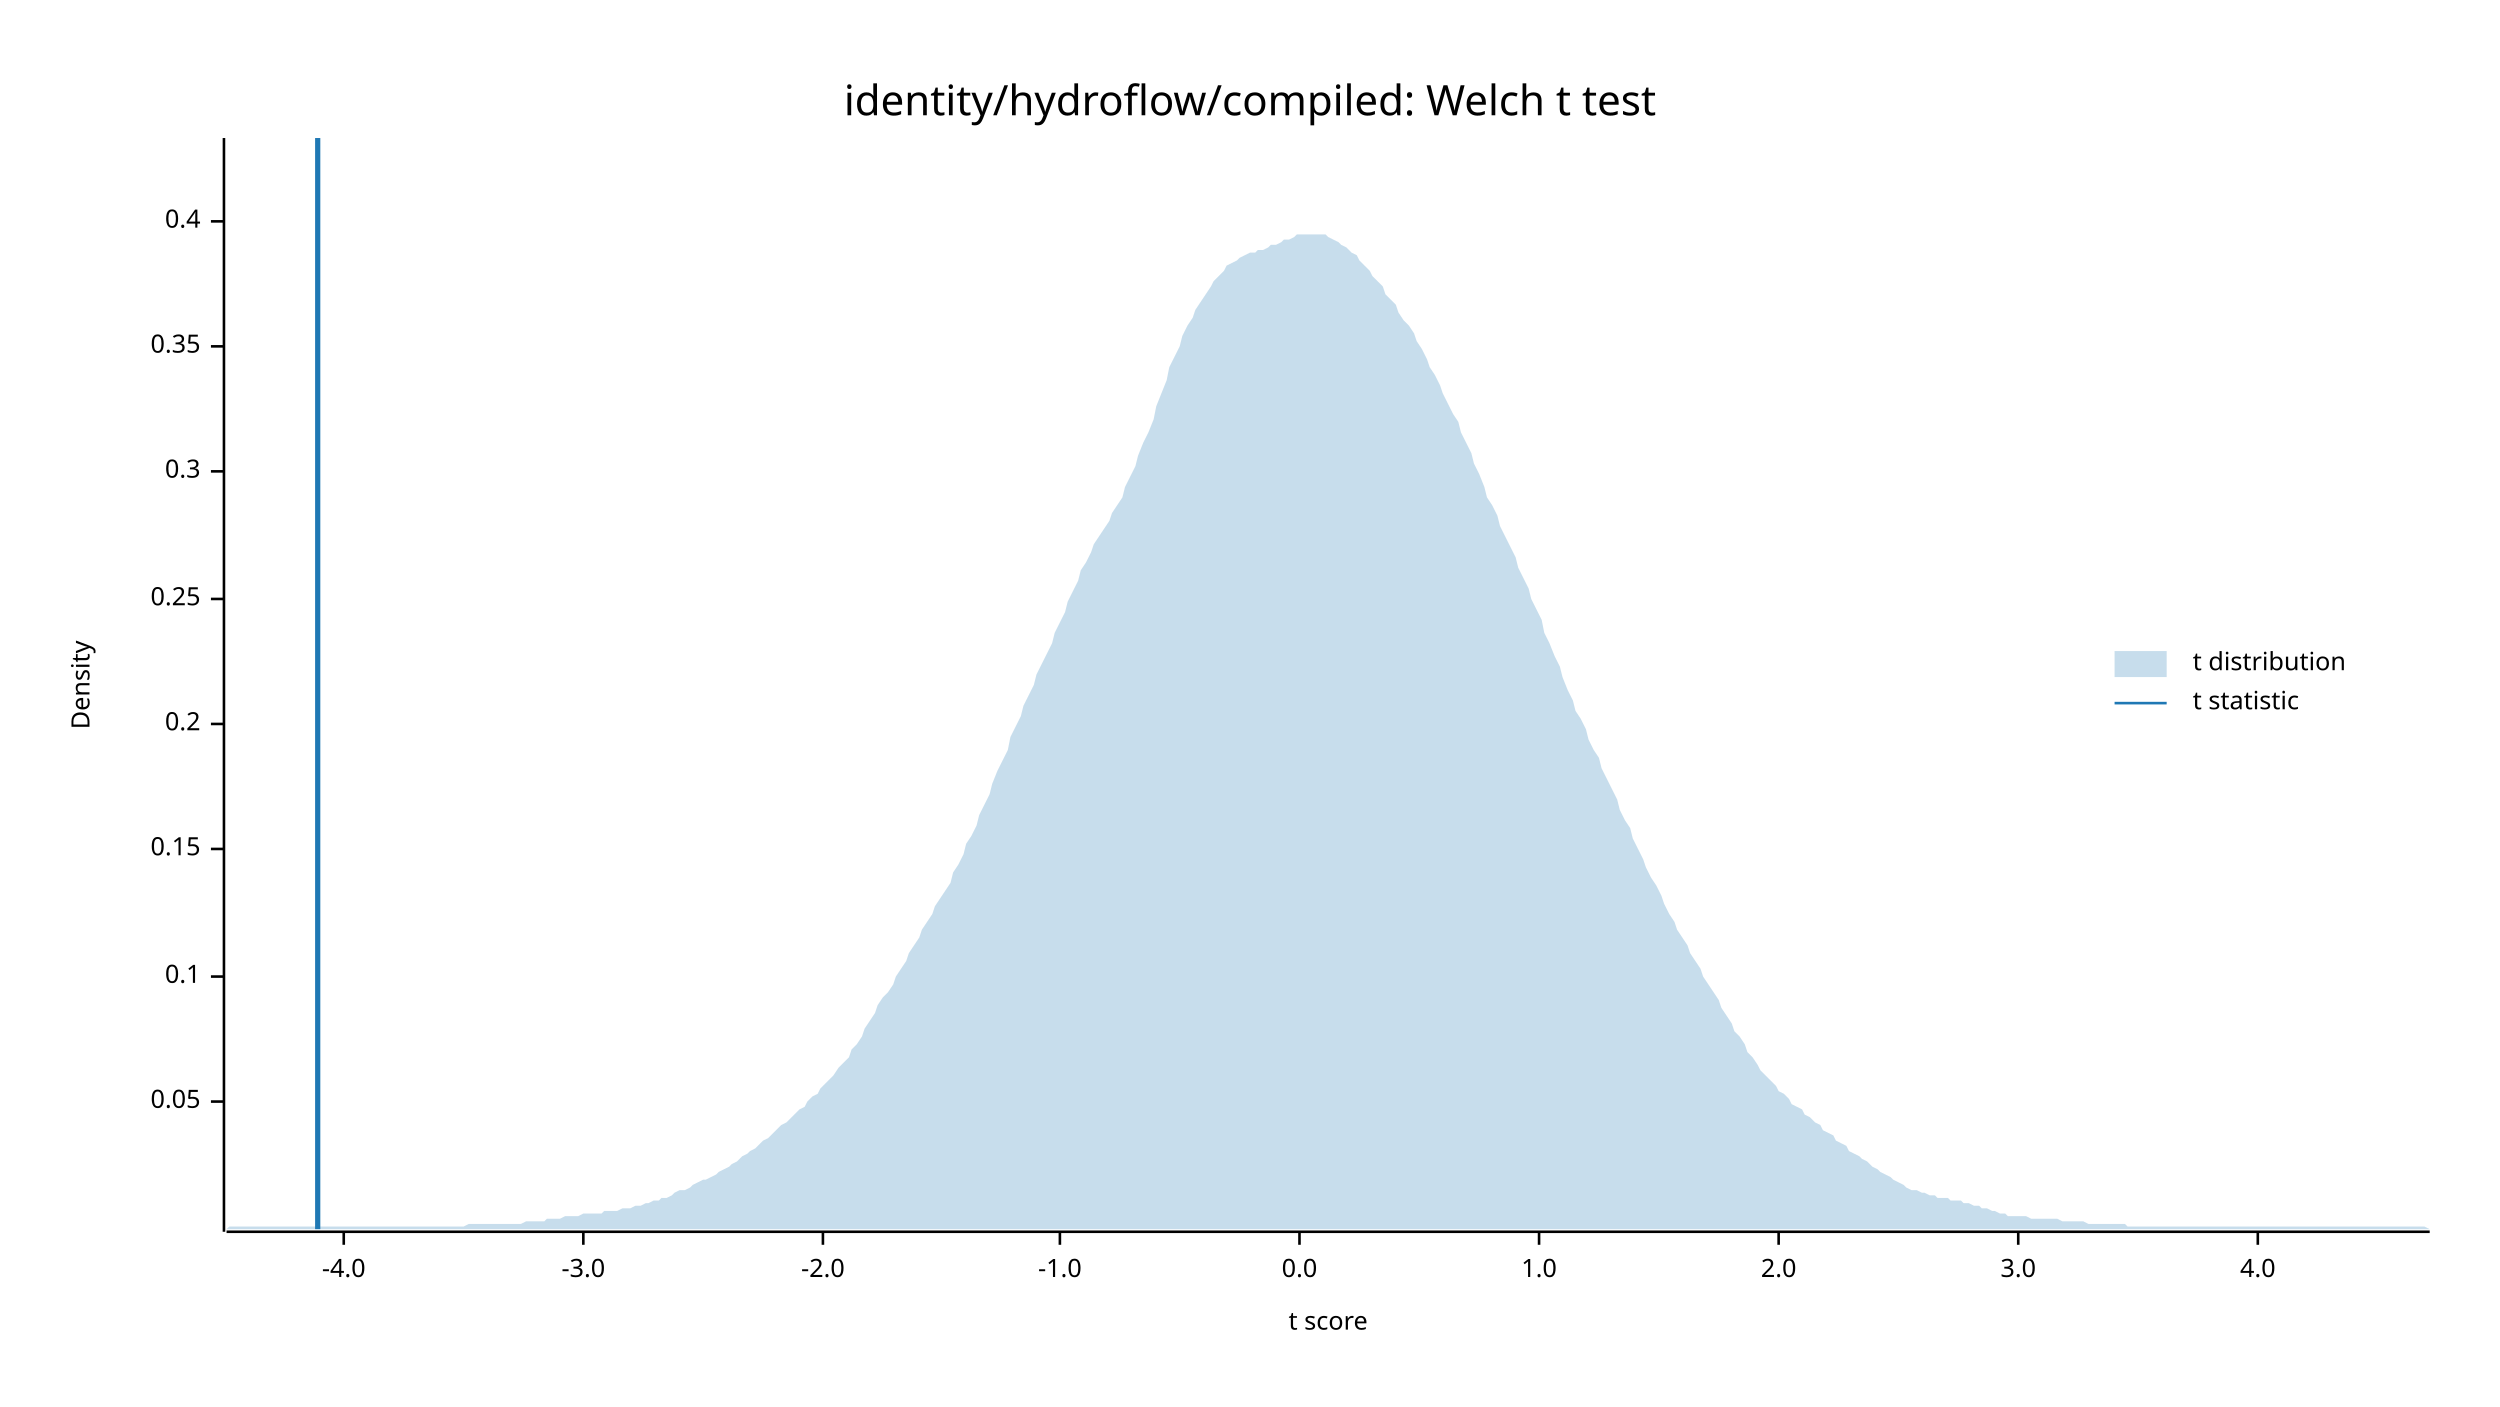
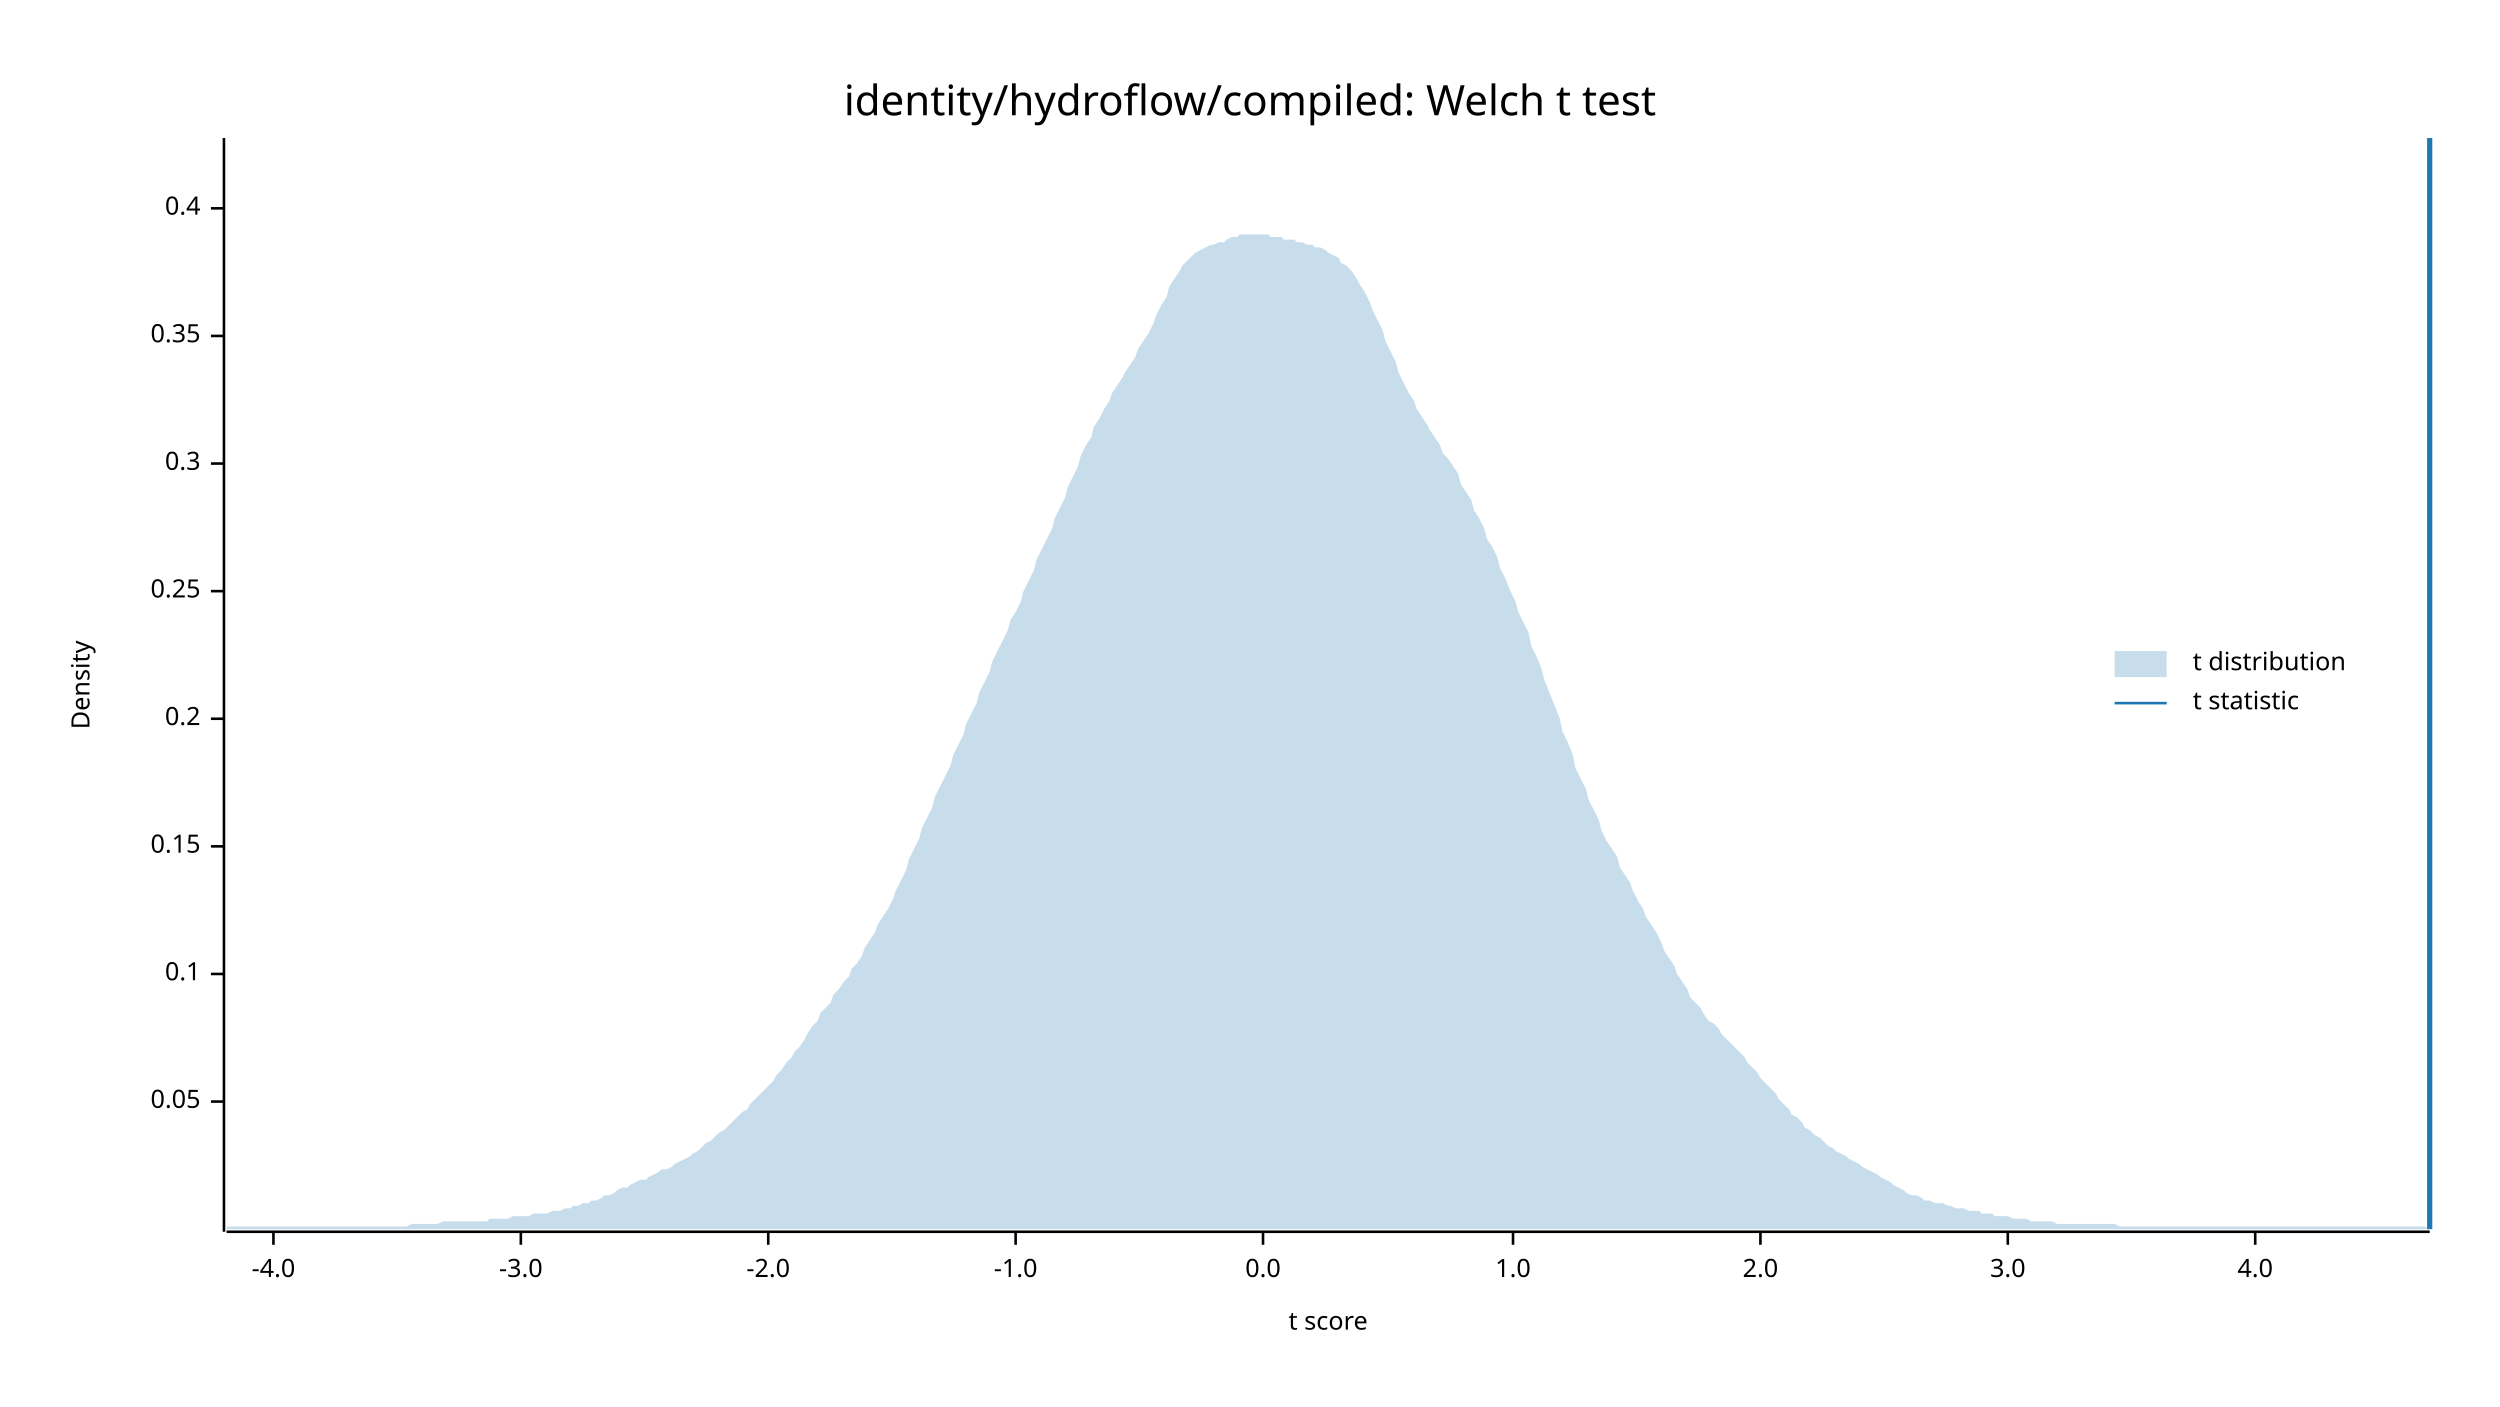
<svg xmlns="http://www.w3.org/2000/svg" width="960" height="540" viewBox="0 0 960 540">
  <text x="480" y="32" dy="0.76em" text-anchor="middle" font-family="sans-serif" font-size="16.129" opacity="1" fill="#000000">
identity/hydroflow/compiled: Welch t test
</text>
  <text x="27" y="263" dy="0.76em" text-anchor="middle" font-family="sans-serif" font-size="9.677" opacity="1" fill="#000000" transform="rotate(270, 27, 263)">
Density
</text>
  <text x="510" y="513" dy="-0.5ex" text-anchor="middle" font-family="sans-serif" font-size="9.677" opacity="1" fill="#000000">
t score
</text>
  <polyline fill="none" opacity="1" stroke="#000000" stroke-width="1" points="86,53 86,473 " />
  <text x="77" y="423" dy="0.5ex" text-anchor="end" font-family="sans-serif" font-size="9.677" opacity="1" fill="#000000">
0.05
</text>
  <polyline fill="none" opacity="1" stroke="#000000" stroke-width="1" points="81,423 86,423 " />
-   <text x="77" y="375" dy="0.5ex" text-anchor="end" font-family="sans-serif" font-size="9.677" opacity="1" fill="#000000">
+   <text x="77" y="374" dy="0.5ex" text-anchor="end" font-family="sans-serif" font-size="9.677" opacity="1" fill="#000000">
0.1
</text>
-   <polyline fill="none" opacity="1" stroke="#000000" stroke-width="1" points="81,375 86,375 " />
-   <text x="77" y="326" dy="0.5ex" text-anchor="end" font-family="sans-serif" font-size="9.677" opacity="1" fill="#000000">
+   <polyline fill="none" opacity="1" stroke="#000000" stroke-width="1" points="81,374 86,374 " />
+   <text x="77" y="325" dy="0.5ex" text-anchor="end" font-family="sans-serif" font-size="9.677" opacity="1" fill="#000000">
0.15
</text>
-   <polyline fill="none" opacity="1" stroke="#000000" stroke-width="1" points="81,326 86,326 " />
-   <text x="77" y="278" dy="0.5ex" text-anchor="end" font-family="sans-serif" font-size="9.677" opacity="1" fill="#000000">
+   <polyline fill="none" opacity="1" stroke="#000000" stroke-width="1" points="81,325 86,325 " />
+   <text x="77" y="276" dy="0.5ex" text-anchor="end" font-family="sans-serif" font-size="9.677" opacity="1" fill="#000000">
0.2
</text>
-   <polyline fill="none" opacity="1" stroke="#000000" stroke-width="1" points="81,278 86,278 " />
-   <text x="77" y="230" dy="0.5ex" text-anchor="end" font-family="sans-serif" font-size="9.677" opacity="1" fill="#000000">
+   <polyline fill="none" opacity="1" stroke="#000000" stroke-width="1" points="81,276 86,276 " />
+   <text x="77" y="227" dy="0.5ex" text-anchor="end" font-family="sans-serif" font-size="9.677" opacity="1" fill="#000000">
0.25
</text>
-   <polyline fill="none" opacity="1" stroke="#000000" stroke-width="1" points="81,230 86,230 " />
-   <text x="77" y="181" dy="0.5ex" text-anchor="end" font-family="sans-serif" font-size="9.677" opacity="1" fill="#000000">
+   <polyline fill="none" opacity="1" stroke="#000000" stroke-width="1" points="81,227 86,227 " />
+   <text x="77" y="178" dy="0.5ex" text-anchor="end" font-family="sans-serif" font-size="9.677" opacity="1" fill="#000000">
0.3
</text>
-   <polyline fill="none" opacity="1" stroke="#000000" stroke-width="1" points="81,181 86,181 " />
-   <text x="77" y="133" dy="0.5ex" text-anchor="end" font-family="sans-serif" font-size="9.677" opacity="1" fill="#000000">
+   <polyline fill="none" opacity="1" stroke="#000000" stroke-width="1" points="81,178 86,178 " />
+   <text x="77" y="129" dy="0.5ex" text-anchor="end" font-family="sans-serif" font-size="9.677" opacity="1" fill="#000000">
0.35
</text>
-   <polyline fill="none" opacity="1" stroke="#000000" stroke-width="1" points="81,133 86,133 " />
-   <text x="77" y="85" dy="0.5ex" text-anchor="end" font-family="sans-serif" font-size="9.677" opacity="1" fill="#000000">
+   <polyline fill="none" opacity="1" stroke="#000000" stroke-width="1" points="81,129 86,129 " />
+   <text x="77" y="80" dy="0.5ex" text-anchor="end" font-family="sans-serif" font-size="9.677" opacity="1" fill="#000000">
0.4
</text>
-   <polyline fill="none" opacity="1" stroke="#000000" stroke-width="1" points="81,85 86,85 " />
+   <polyline fill="none" opacity="1" stroke="#000000" stroke-width="1" points="81,80 86,80 " />
  <polyline fill="none" opacity="1" stroke="#000000" stroke-width="1" points="87,473 933,473 " />
-   <text x="132" y="483" dy="0.76em" text-anchor="middle" font-family="sans-serif" font-size="9.677" opacity="1" fill="#000000">
+   <text x="105" y="483" dy="0.76em" text-anchor="middle" font-family="sans-serif" font-size="9.677" opacity="1" fill="#000000">
-4.0
</text>
-   <polyline fill="none" opacity="1" stroke="#000000" stroke-width="1" points="132,473 132,478 " />
-   <text x="224" y="483" dy="0.76em" text-anchor="middle" font-family="sans-serif" font-size="9.677" opacity="1" fill="#000000">
+   <polyline fill="none" opacity="1" stroke="#000000" stroke-width="1" points="105,473 105,478 " />
+   <text x="200" y="483" dy="0.76em" text-anchor="middle" font-family="sans-serif" font-size="9.677" opacity="1" fill="#000000">
-3.0
</text>
-   <polyline fill="none" opacity="1" stroke="#000000" stroke-width="1" points="224,473 224,478 " />
-   <text x="316" y="483" dy="0.76em" text-anchor="middle" font-family="sans-serif" font-size="9.677" opacity="1" fill="#000000">
+   <polyline fill="none" opacity="1" stroke="#000000" stroke-width="1" points="200,473 200,478 " />
+   <text x="295" y="483" dy="0.76em" text-anchor="middle" font-family="sans-serif" font-size="9.677" opacity="1" fill="#000000">
-2.0
</text>
-   <polyline fill="none" opacity="1" stroke="#000000" stroke-width="1" points="316,473 316,478 " />
-   <text x="407" y="483" dy="0.76em" text-anchor="middle" font-family="sans-serif" font-size="9.677" opacity="1" fill="#000000">
+   <polyline fill="none" opacity="1" stroke="#000000" stroke-width="1" points="295,473 295,478 " />
+   <text x="390" y="483" dy="0.76em" text-anchor="middle" font-family="sans-serif" font-size="9.677" opacity="1" fill="#000000">
-1.0
</text>
-   <polyline fill="none" opacity="1" stroke="#000000" stroke-width="1" points="407,473 407,478 " />
-   <text x="499" y="483" dy="0.76em" text-anchor="middle" font-family="sans-serif" font-size="9.677" opacity="1" fill="#000000">
+   <polyline fill="none" opacity="1" stroke="#000000" stroke-width="1" points="390,473 390,478 " />
+   <text x="485" y="483" dy="0.76em" text-anchor="middle" font-family="sans-serif" font-size="9.677" opacity="1" fill="#000000">
0.0
</text>
-   <polyline fill="none" opacity="1" stroke="#000000" stroke-width="1" points="499,473 499,478 " />
-   <text x="591" y="483" dy="0.76em" text-anchor="middle" font-family="sans-serif" font-size="9.677" opacity="1" fill="#000000">
+   <polyline fill="none" opacity="1" stroke="#000000" stroke-width="1" points="485,473 485,478 " />
+   <text x="581" y="483" dy="0.76em" text-anchor="middle" font-family="sans-serif" font-size="9.677" opacity="1" fill="#000000">
1.0
</text>
-   <polyline fill="none" opacity="1" stroke="#000000" stroke-width="1" points="591,473 591,478 " />
-   <text x="683" y="483" dy="0.76em" text-anchor="middle" font-family="sans-serif" font-size="9.677" opacity="1" fill="#000000">
+   <polyline fill="none" opacity="1" stroke="#000000" stroke-width="1" points="581,473 581,478 " />
+   <text x="676" y="483" dy="0.76em" text-anchor="middle" font-family="sans-serif" font-size="9.677" opacity="1" fill="#000000">
2.0
</text>
-   <polyline fill="none" opacity="1" stroke="#000000" stroke-width="1" points="683,473 683,478 " />
-   <text x="775" y="483" dy="0.76em" text-anchor="middle" font-family="sans-serif" font-size="9.677" opacity="1" fill="#000000">
+   <polyline fill="none" opacity="1" stroke="#000000" stroke-width="1" points="676,473 676,478 " />
+   <text x="771" y="483" dy="0.76em" text-anchor="middle" font-family="sans-serif" font-size="9.677" opacity="1" fill="#000000">
3.0
</text>
-   <polyline fill="none" opacity="1" stroke="#000000" stroke-width="1" points="775,473 775,478 " />
-   <text x="867" y="483" dy="0.76em" text-anchor="middle" font-family="sans-serif" font-size="9.677" opacity="1" fill="#000000">
+   <polyline fill="none" opacity="1" stroke="#000000" stroke-width="1" points="771,473 771,478 " />
+   <text x="866" y="483" dy="0.76em" text-anchor="middle" font-family="sans-serif" font-size="9.677" opacity="1" fill="#000000">
4.0
</text>
-   <polyline fill="none" opacity="1" stroke="#000000" stroke-width="1" points="867,473 867,478 " />
-   <polygon opacity="0.25" fill="#1F78B4" points="87,472 88,471 90,471 92,471 93,471 95,471 97,471 98,471 100,471 102,471 103,471 105,471 107,471 109,471 110,471 112,471 114,471 115,471 117,471 119,471 120,471 122,471 124,471 125,471 127,471 129,471 131,471 132,471 134,471 136,471 137,471 139,471 141,471 142,471 144,471 146,471 148,471 149,471 151,471 153,471 154,471 156,471 158,471 159,471 161,471 163,471 164,471 166,471 168,471 170,471 171,471 173,471 175,471 176,471 178,471 180,470 181,470 183,470 185,470 187,470 188,470 190,470 192,470 193,470 195,470 197,470 198,470 200,470 202,469 203,469 205,469 207,469 209,469 210,468 212,468 214,468 215,468 217,467 219,467 220,467 222,467 224,466 226,466 227,466 229,466 231,466 232,465 234,465 236,465 237,465 239,464 241,464 242,464 244,463 246,463 248,462 249,462 251,461 253,461 254,460 256,460 258,459 259,458 261,457 263,457 265,456 266,455 268,454 270,453 271,453 273,452 275,451 276,450 278,449 280,448 281,447 283,446 285,444 287,443 288,442 290,441 292,439 293,438 295,437 297,435 298,434 300,432 302,431 304,429 305,428 307,426 309,425 310,423 312,421 314,420 315,418 317,416 319,414 320,413 322,410 324,408 326,406 327,403 329,401 331,398 332,395 334,392 336,389 337,386 339,383 341,381 343,378 344,375 346,372 348,369 349,366 351,363 353,360 354,357 356,354 358,351 359,348 361,345 363,342 365,339 366,335 368,332 370,328 371,324 373,321 375,317 376,313 378,309 380,305 381,301 383,296 385,292 387,288 388,283 390,279 392,275 393,271 395,267 397,263 398,259 400,255 402,251 404,247 405,243 407,239 409,235 410,231 412,227 414,223 415,219 417,216 419,212 420,209 422,206 424,203 426,200 427,197 429,194 431,191 432,187 434,183 436,179 437,175 439,170 441,166 443,161 444,156 446,151 448,146 449,141 451,137 453,133 454,129 456,125 458,122 459,119 461,116 463,113 465,110 466,108 468,106 470,104 471,102 473,101 475,100 476,99 478,98 480,97 482,97 483,96 485,96 487,95 488,94 490,94 492,93 493,92 495,92 497,91 498,90 500,90 502,90 504,90 505,90 507,90 509,90 510,91 512,92 514,93 515,94 517,95 519,97 521,98 522,100 524,102 526,104 527,106 529,108 531,110 532,113 534,115 536,117 537,120 539,123 541,125 543,128 544,131 546,134 548,138 549,141 551,144 553,148 554,151 556,155 558,159 560,162 561,166 563,170 565,174 566,178 568,182 570,187 571,191 573,194 575,198 576,202 578,206 580,210 582,214 583,218 585,222 587,226 588,230 590,234 592,238 593,243 595,247 597,252 599,256 600,260 602,265 604,269 605,273 607,276 609,280 610,284 612,288 614,291 615,295 617,299 619,303 621,307 622,311 624,315 626,318 627,322 629,326 631,330 632,333 634,337 636,340 638,344 639,347 641,351 643,354 644,357 646,360 648,363 649,366 651,369 653,372 654,375 656,378 658,381 660,384 661,387 663,390 665,393 666,396 668,398 670,401 671,404 673,406 675,409 676,411 678,413 680,415 682,417 683,419 685,420 687,422 688,424 690,425 692,426 693,428 695,429 697,431 699,432 700,434 702,435 704,436 705,438 707,439 709,440 710,442 712,443 714,444 715,445 717,446 719,448 721,449 722,450 724,451 726,452 727,453 729,454 731,455 732,456 734,457 736,457 738,458 739,458 741,459 743,459 744,460 746,460 748,460 749,461 751,461 753,461 754,462 756,462 758,463 760,463 761,464 763,464 765,465 766,465 768,466 770,466 771,467 773,467 775,467 777,467 778,467 780,468 782,468 783,468 785,468 787,468 788,468 790,468 792,469 793,469 795,469 797,469 799,469 800,469 802,470 804,470 805,470 807,470 809,470 810,470 812,470 814,470 816,470 817,471 819,471 821,471 822,471 824,471 826,471 827,471 829,471 831,471 832,471 834,471 836,471 838,471 839,471 841,471 843,471 844,471 846,471 848,471 849,471 851,471 853,471 855,471 856,471 858,471 860,471 861,471 863,471 865,471 866,471 868,471 870,471 871,471 873,471 875,471 877,471 878,471 880,471 882,471 883,471 885,471 887,471 888,471 890,471 892,471 894,471 895,471 897,471 899,471 900,471 902,471 904,471 905,471 907,471 909,471 910,471 912,471 914,471 916,471 917,471 919,471 921,471 922,471 924,471 926,471 927,471 929,471 931,471 933,472 933,472 87,472 " />
-   <polyline fill="none" opacity="1" stroke="#1F78B4" stroke-width="2" points="122,472 122,53 " />
+   <polyline fill="none" opacity="1" stroke="#000000" stroke-width="1" points="866,473 866,478 " />
+   <polygon opacity="0.25" fill="#1F78B4" points="87,471 88,471 90,471 92,471 93,471 95,471 97,471 98,471 100,471 102,471 103,471 105,471 107,471 109,471 110,471 112,471 114,471 115,471 117,471 119,471 120,471 122,471 124,471 125,471 127,471 129,471 131,471 132,471 134,471 136,471 137,471 139,471 141,471 142,471 144,471 146,471 148,471 149,471 151,471 153,471 154,471 156,471 158,470 159,470 161,470 163,470 164,470 166,470 168,470 170,469 171,469 173,469 175,469 176,469 178,469 180,469 181,469 183,469 185,469 187,469 188,468 190,468 192,468 193,468 195,468 197,467 198,467 200,467 202,467 203,467 205,466 207,466 209,466 210,466 212,465 214,465 215,465 217,464 219,464 220,463 222,463 224,462 226,462 227,461 229,461 231,460 232,459 234,459 236,458 237,457 239,456 241,456 242,455 244,454 246,453 248,453 249,452 251,451 253,450 254,449 256,449 258,448 259,447 261,446 263,445 265,444 266,443 268,442 270,440 271,439 273,438 275,436 276,435 278,434 280,432 281,431 283,429 285,427 287,426 288,424 290,422 292,420 293,419 295,417 297,415 298,413 300,411 302,408 304,406 305,404 307,402 309,399 310,397 312,394 314,392 315,389 317,387 319,385 320,382 322,380 324,377 326,375 327,372 329,370 331,367 332,364 334,361 336,358 337,355 339,352 341,349 343,345 344,342 346,338 348,334 349,330 351,326 353,322 354,318 356,314 358,310 359,306 361,302 363,298 365,294 366,290 368,286 370,282 371,278 373,274 375,270 376,266 378,262 380,258 381,254 383,250 385,246 387,242 388,238 390,235 392,231 393,227 395,223 397,219 398,215 400,211 402,207 404,203 405,199 407,195 409,191 410,187 412,183 414,179 415,175 417,171 419,168 420,164 422,161 424,157 426,154 427,151 429,148 431,145 432,143 434,140 436,137 437,134 439,131 441,128 443,124 444,121 446,117 448,114 449,110 451,107 453,104 454,102 456,100 458,98 459,97 461,96 463,95 465,94 466,94 468,93 470,93 471,92 473,91 475,91 476,90 478,90 480,90 482,90 483,90 485,90 487,90 488,91 490,91 492,91 493,92 495,92 497,92 498,93 500,93 502,94 504,94 505,95 507,95 509,96 510,97 512,98 514,99 515,101 517,102 519,104 521,107 522,109 524,112 526,116 527,119 529,123 531,127 532,131 534,135 536,139 537,143 539,147 541,151 543,154 544,157 546,160 548,163 549,165 551,168 553,171 554,174 556,176 558,179 560,182 561,186 563,189 565,192 566,196 568,199 570,203 571,207 573,210 575,214 576,218 578,222 580,227 582,231 583,235 585,239 587,243 588,248 590,252 592,257 593,261 595,266 597,271 599,276 600,281 602,285 604,290 605,295 607,299 609,303 610,307 612,311 614,315 615,319 617,323 619,326 621,329 622,333 624,336 626,339 627,342 629,346 631,349 632,352 634,355 636,358 638,362 639,365 641,368 643,371 644,374 646,377 648,380 649,383 651,385 653,387 654,389 656,392 658,393 660,395 661,397 663,399 665,401 666,402 668,404 670,406 671,408 673,410 675,412 676,414 678,416 680,418 682,420 683,422 685,424 687,426 688,428 690,429 692,431 693,433 695,434 697,436 699,437 700,438 702,440 704,441 705,442 707,443 709,444 710,445 712,446 714,447 715,448 717,449 719,450 721,451 722,452 724,453 726,454 727,455 729,456 731,457 732,458 734,459 736,459 738,460 739,461 741,461 743,462 744,462 746,462 748,463 749,463 751,464 753,464 754,464 756,465 758,465 760,465 761,466 763,466 765,466 766,467 768,467 770,467 771,467 773,468 775,468 777,468 778,468 780,469 782,469 783,469 785,469 787,469 788,469 790,470 792,470 793,470 795,470 797,470 799,470 800,470 802,470 804,470 805,470 807,470 809,470 810,470 812,470 814,471 816,471 817,471 819,471 821,471 822,471 824,471 826,471 827,471 829,471 831,471 832,471 834,471 836,471 838,471 839,471 841,471 843,471 844,471 846,471 848,471 849,471 851,471 853,471 855,471 856,471 858,471 860,471 861,471 863,471 865,471 866,471 868,471 870,471 871,471 873,471 875,471 877,471 878,471 880,471 882,471 883,471 885,471 887,471 888,471 890,471 892,471 894,471 895,471 897,471 899,471 900,471 902,471 904,471 905,471 907,471 909,471 910,471 912,471 914,471 916,471 917,471 919,471 921,471 922,471 924,471 926,471 927,471 929,471 931,471 933,472 933,472 87,472 " />
+   <polyline fill="none" opacity="1" stroke="#1F78B4" stroke-width="2" points="933,472 933,53 " />
  <text x="842" y="250" dy="0.76em" text-anchor="start" font-family="sans-serif" font-size="9.677" opacity="1" fill="#000000">
t distribution
</text>
  <text x="842" y="265" dy="0.76em" text-anchor="start" font-family="sans-serif" font-size="9.677" opacity="1" fill="#000000">
t statistic
</text>
  <rect x="812" y="250" width="20" height="10" opacity="0.25" fill="#1F78B4" stroke="none" />
  <polyline fill="none" opacity="1" stroke="#1F78B4" stroke-width="1" points="812,270 832,270 " />
</svg>
